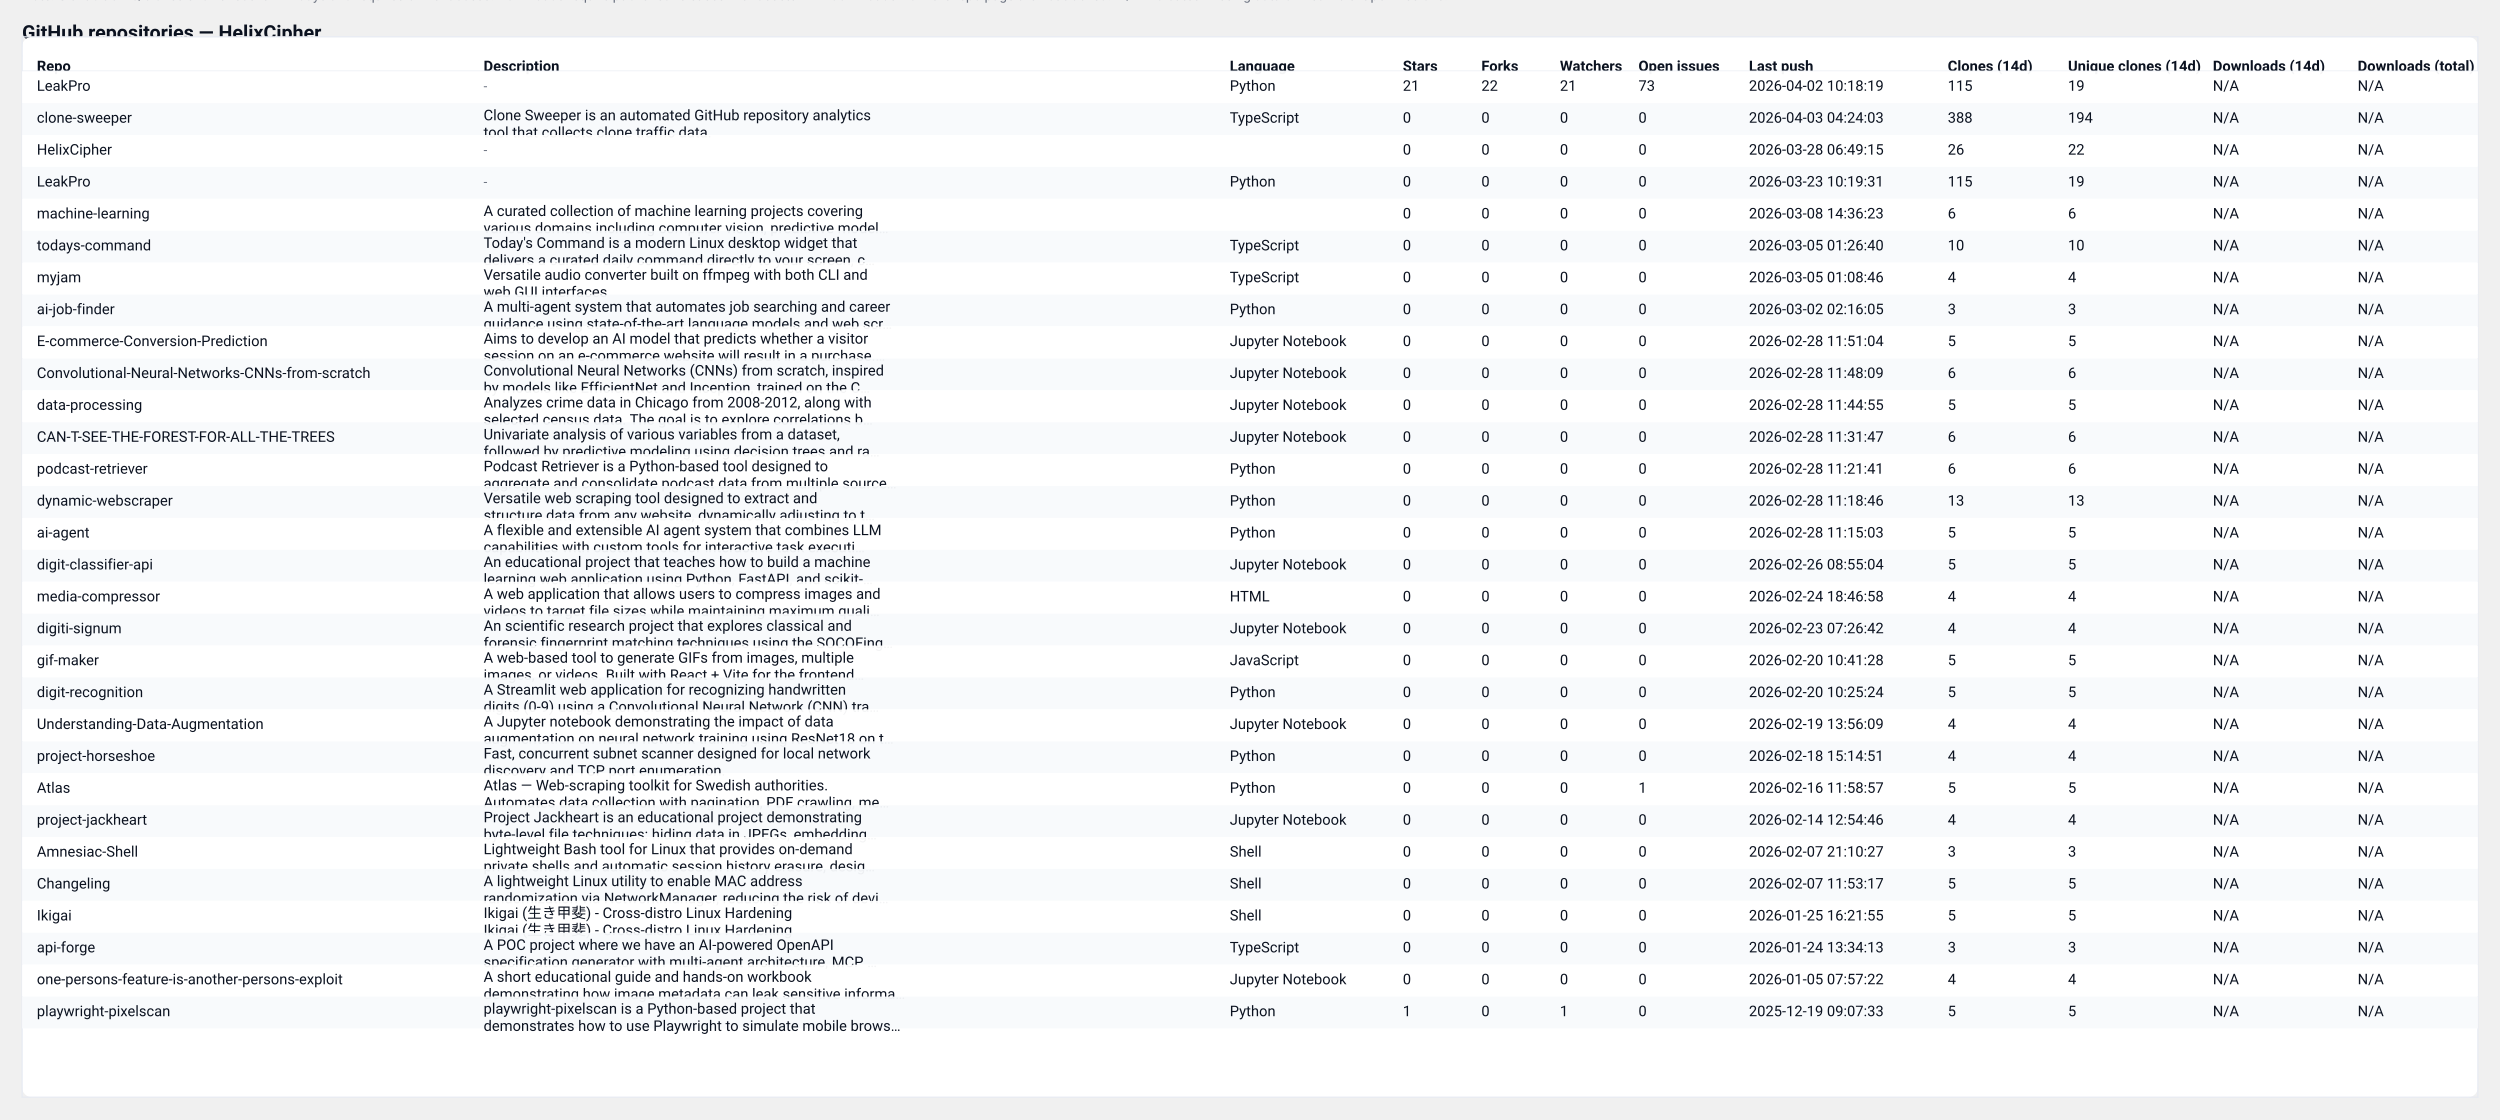
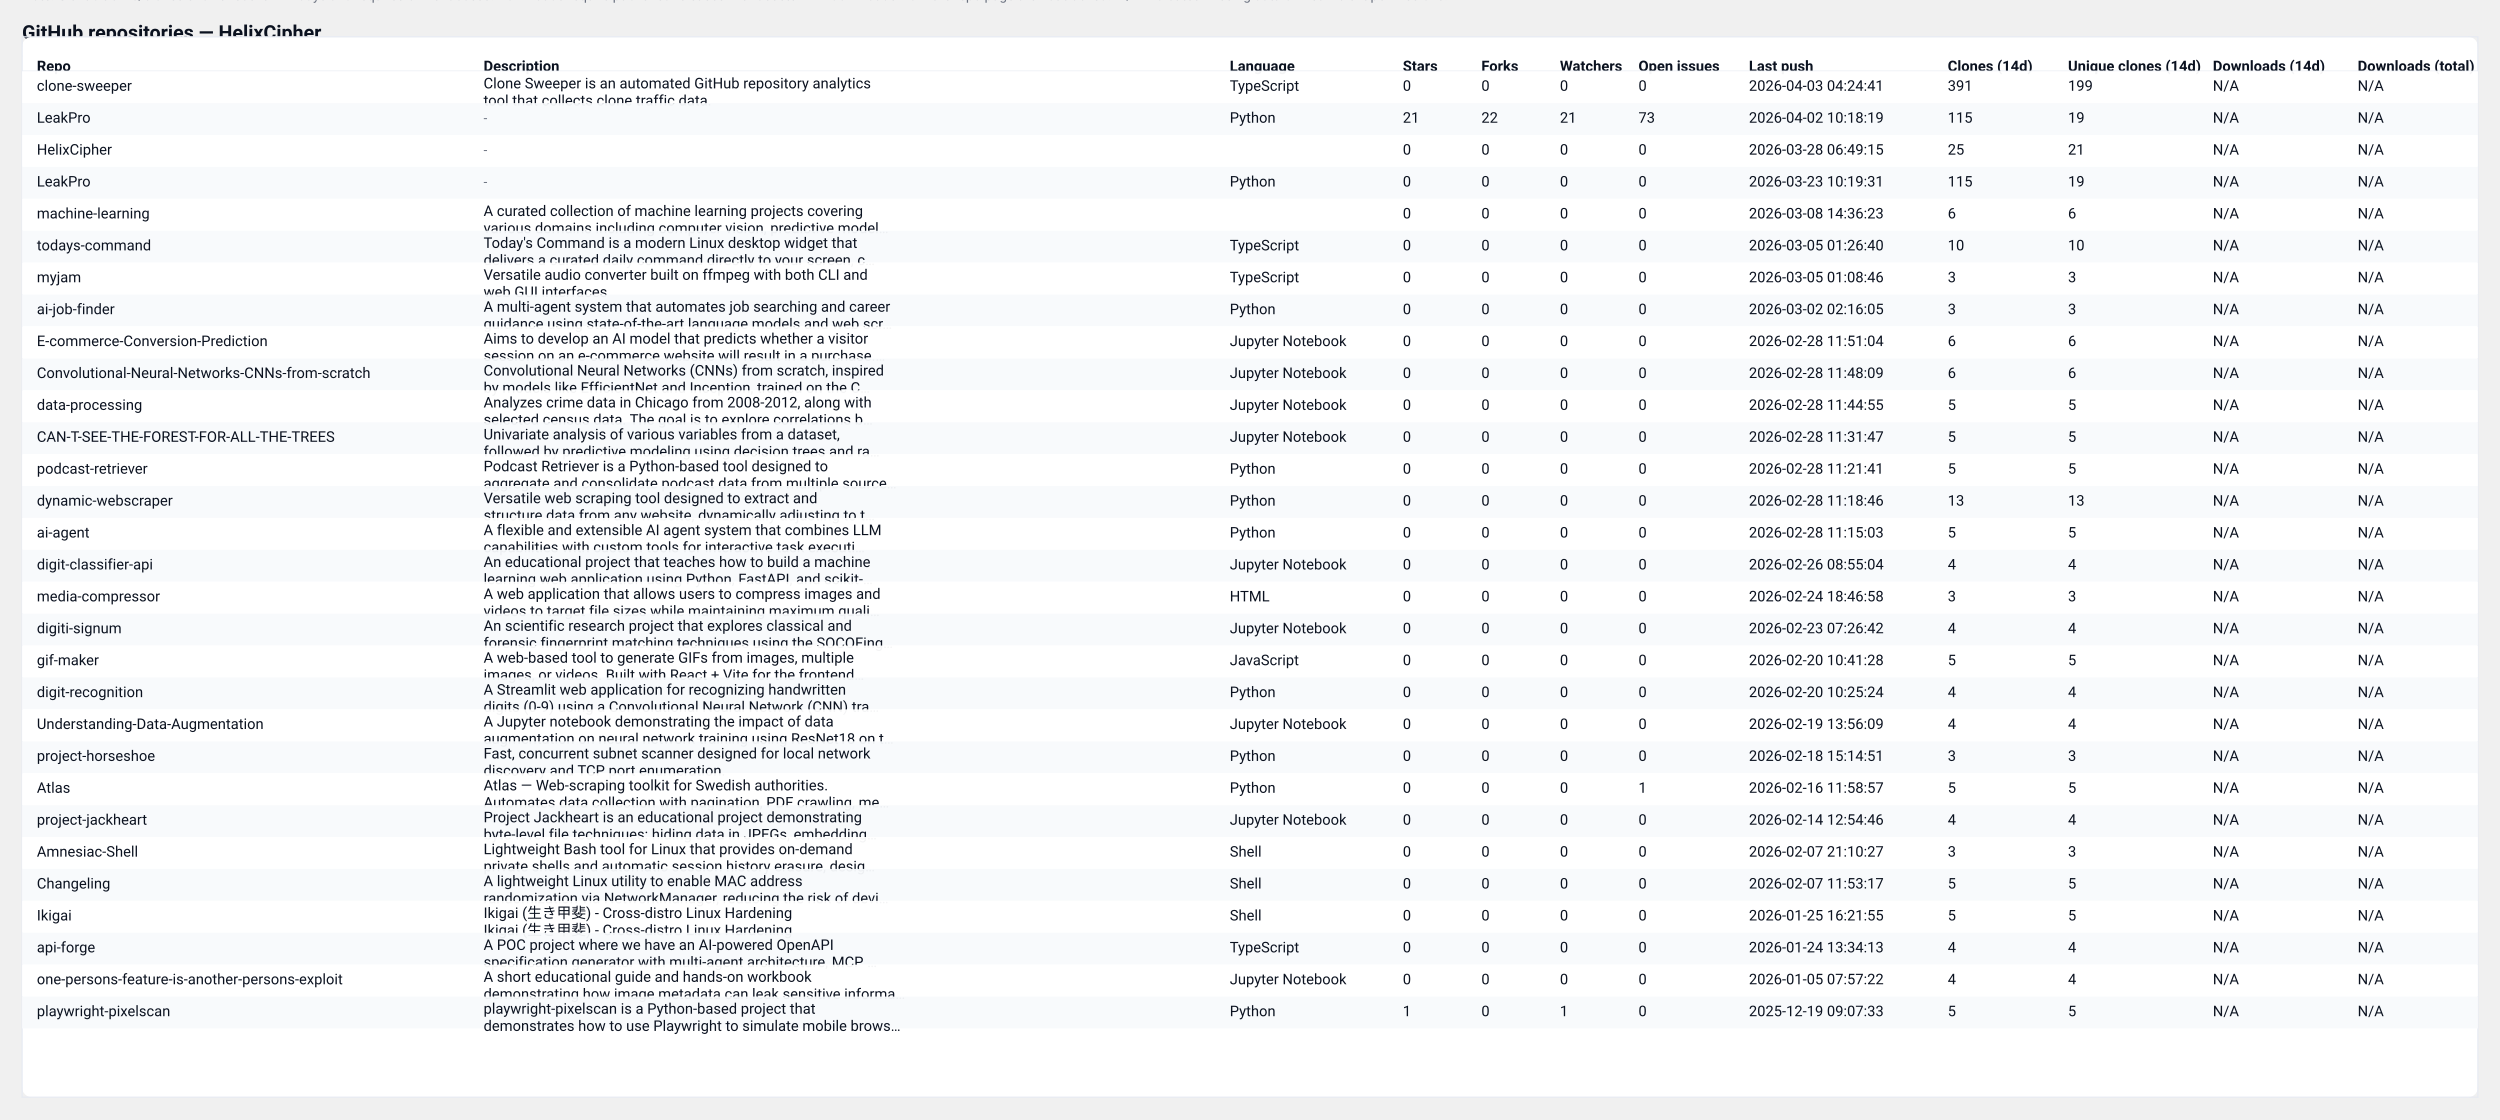
<svg xmlns="http://www.w3.org/2000/svg" width="2037" height="912" viewBox="0 0 2037 912" role="img" aria-label="GitHub repository clones table">
  <style>
  .card { font-family: "Segoe UI", Roboto, "Helvetica Neue", Arial, sans-serif; }
  .title { font-weight:700; font-size:16px; fill: #0b1220; }
  .meta  { font-size:12px; fill:#374151; opacity:0.9; }
  .th    { font-size:12px; font-weight:700; fill:#0b1220; }
  .td    { font-size:12px; fill:#0b1220; }
  .muted { font-size:11px; fill:#6b7280; }
  .row-even { fill: #ffffff; }
  .row-odd  { fill: #f8fafc; }
  .table-border { stroke: #e6eaf2; stroke-width: 1; fill: none; }
  @media (prefers-color-scheme: dark) {
    .title, .meta, .th, .td, .muted { fill: #ffffff; }
    .row-even { fill: #0b1220; }
    .row-odd  { fill: #071026; }
    .table-border { stroke: #0f172a; }
  }
</style>
  <text x="18" y="32" class="title card">GitHub repositories — HelixCipher</text>
-   <text x="18" y="50" class="meta card">Generated: 2026-04-03T04:24:39.829385Z · Mode: Public repos only · Repos: 30 · Clones: 778 · Downloads: 0</text>
+   <text x="18" y="50" class="meta card">Generated: 2026-04-04T04:10:05.187013Z · Mode: Public repos only · Repos: 30 · Clones: 775 · Downloads: 0</text>
  <rect x="18" y="30" width="2001" height="864" rx="8" class="row-even" />
  <rect x="18" y="30" width="2001" height="864" class="table-border" />
  <text x="30" y="58" class="th card">Repo</text>
  <text x="394" y="58" class="th card">Description</text>
  <text x="1002" y="58" class="th card">Language</text>
  <text x="1143" y="58" class="th card">Stars</text>
  <text x="1207" y="58" class="th card">Forks</text>
  <text x="1271" y="58" class="th card">Watchers</text>
  <text x="1335" y="58" class="th card">Open issues</text>
  <text x="1425" y="58" class="th card">Last push</text>
  <text x="1587" y="58" class="th card">Clones (14d)</text>
  <text x="1685" y="58" class="th card">Unique clones (14d)</text>
  <text x="1803" y="58" class="th card">Downloads (14d)</text>
  <text x="1921" y="58" class="th card">Downloads (total)</text>
  <line x1="18" y1="58" x2="2019" y2="58" stroke="#e6eaf2" />
  <rect x="18" y="58" width="2001" height="26" class="row-even" opacity="0.95" />
-   <text x="30" y="74" class="td card">LeakPro</text>
-   <text x="394" y="74" class="muted card">-</text>
-   <text x="1002" y="74" class="td card">Python</text>
-   <text x="1143" y="74" class="td card">21</text>
-   <text x="1207" y="74" class="td card">22</text>
-   <text x="1271" y="74" class="td card">21</text>
-   <text x="1335" y="74" class="td card">73</text>
-   <text x="1425" y="74" class="td card">2026-04-02 10:18:19</text>
-   <text x="1587" y="74" class="td card">115</text>
-   <text x="1685" y="74" class="td card">19</text>
+   <text x="30" y="74" class="td card">clone-sweeper</text>
+   <text x="394" y="72" class="td card">Clone Sweeper is an automated GitHub repository analytics</text>
+   <text x="394" y="86" class="td card">tool that collects clone traffic data.</text>
+   <text x="1002" y="74" class="td card">TypeScript</text>
+   <text x="1143" y="74" class="td card">0</text>
+   <text x="1207" y="74" class="td card">0</text>
+   <text x="1271" y="74" class="td card">0</text>
+   <text x="1335" y="74" class="td card">0</text>
+   <text x="1425" y="74" class="td card">2026-04-03 04:24:41</text>
+   <text x="1587" y="74" class="td card">391</text>
+   <text x="1685" y="74" class="td card">199</text>
  <text x="1803" y="74" class="td card">N/A</text>
  <text x="1921" y="74" class="td card">N/A</text>
  <rect x="18" y="84" width="2001" height="26" class="row-odd" opacity="0.95" />
-   <text x="30" y="100" class="td card">clone-sweeper</text>
-   <text x="394" y="98" class="td card">Clone Sweeper is an automated GitHub repository analytics</text>
-   <text x="394" y="112" class="td card">tool that collects clone traffic data.</text>
-   <text x="1002" y="100" class="td card">TypeScript</text>
-   <text x="1143" y="100" class="td card">0</text>
-   <text x="1207" y="100" class="td card">0</text>
-   <text x="1271" y="100" class="td card">0</text>
-   <text x="1335" y="100" class="td card">0</text>
-   <text x="1425" y="100" class="td card">2026-04-03 04:24:03</text>
-   <text x="1587" y="100" class="td card">388</text>
-   <text x="1685" y="100" class="td card">194</text>
+   <text x="30" y="100" class="td card">LeakPro</text>
+   <text x="394" y="100" class="muted card">-</text>
+   <text x="1002" y="100" class="td card">Python</text>
+   <text x="1143" y="100" class="td card">21</text>
+   <text x="1207" y="100" class="td card">22</text>
+   <text x="1271" y="100" class="td card">21</text>
+   <text x="1335" y="100" class="td card">73</text>
+   <text x="1425" y="100" class="td card">2026-04-02 10:18:19</text>
+   <text x="1587" y="100" class="td card">115</text>
+   <text x="1685" y="100" class="td card">19</text>
  <text x="1803" y="100" class="td card">N/A</text>
  <text x="1921" y="100" class="td card">N/A</text>
  <rect x="18" y="110" width="2001" height="26" class="row-even" opacity="0.95" />
  <text x="30" y="126" class="td card">HelixCipher</text>
  <text x="394" y="126" class="muted card">-</text>
  <text x="1002" y="126" class="td card" />
  <text x="1143" y="126" class="td card">0</text>
  <text x="1207" y="126" class="td card">0</text>
  <text x="1271" y="126" class="td card">0</text>
  <text x="1335" y="126" class="td card">0</text>
  <text x="1425" y="126" class="td card">2026-03-28 06:49:15</text>
-   <text x="1587" y="126" class="td card">26</text>
-   <text x="1685" y="126" class="td card">22</text>
+   <text x="1587" y="126" class="td card">25</text>
+   <text x="1685" y="126" class="td card">21</text>
  <text x="1803" y="126" class="td card">N/A</text>
  <text x="1921" y="126" class="td card">N/A</text>
  <rect x="18" y="136" width="2001" height="26" class="row-odd" opacity="0.95" />
  <text x="30" y="152" class="td card">LeakPro</text>
  <text x="394" y="152" class="muted card">-</text>
  <text x="1002" y="152" class="td card">Python</text>
  <text x="1143" y="152" class="td card">0</text>
  <text x="1207" y="152" class="td card">0</text>
  <text x="1271" y="152" class="td card">0</text>
  <text x="1335" y="152" class="td card">0</text>
  <text x="1425" y="152" class="td card">2026-03-23 10:19:31</text>
  <text x="1587" y="152" class="td card">115</text>
  <text x="1685" y="152" class="td card">19</text>
  <text x="1803" y="152" class="td card">N/A</text>
  <text x="1921" y="152" class="td card">N/A</text>
  <rect x="18" y="162" width="2001" height="26" class="row-even" opacity="0.95" />
  <text x="30" y="178" class="td card">machine-learning</text>
  <text x="394" y="176" class="td card">A curated collection of machine learning projects covering</text>
  <text x="394" y="190" class="td card">various domains including computer vision, predictive model…</text>
  <text x="1002" y="178" class="td card" />
  <text x="1143" y="178" class="td card">0</text>
  <text x="1207" y="178" class="td card">0</text>
  <text x="1271" y="178" class="td card">0</text>
  <text x="1335" y="178" class="td card">0</text>
  <text x="1425" y="178" class="td card">2026-03-08 14:36:23</text>
  <text x="1587" y="178" class="td card">6</text>
  <text x="1685" y="178" class="td card">6</text>
  <text x="1803" y="178" class="td card">N/A</text>
  <text x="1921" y="178" class="td card">N/A</text>
  <rect x="18" y="188" width="2001" height="26" class="row-odd" opacity="0.95" />
  <text x="30" y="204" class="td card">todays-command</text>
  <text x="394" y="202" class="td card">Today's Command is a modern Linux desktop widget that</text>
  <text x="394" y="216" class="td card">delivers a curated daily command directly to your screen, c…</text>
  <text x="1002" y="204" class="td card">TypeScript</text>
  <text x="1143" y="204" class="td card">0</text>
  <text x="1207" y="204" class="td card">0</text>
  <text x="1271" y="204" class="td card">0</text>
  <text x="1335" y="204" class="td card">0</text>
  <text x="1425" y="204" class="td card">2026-03-05 01:26:40</text>
  <text x="1587" y="204" class="td card">10</text>
  <text x="1685" y="204" class="td card">10</text>
  <text x="1803" y="204" class="td card">N/A</text>
  <text x="1921" y="204" class="td card">N/A</text>
  <rect x="18" y="214" width="2001" height="26" class="row-even" opacity="0.95" />
  <text x="30" y="230" class="td card">myjam</text>
  <text x="394" y="228" class="td card">Versatile audio converter built on ffmpeg with both CLI and</text>
  <text x="394" y="242" class="td card">web GUI interfaces</text>
  <text x="1002" y="230" class="td card">TypeScript</text>
  <text x="1143" y="230" class="td card">0</text>
  <text x="1207" y="230" class="td card">0</text>
  <text x="1271" y="230" class="td card">0</text>
  <text x="1335" y="230" class="td card">0</text>
  <text x="1425" y="230" class="td card">2026-03-05 01:08:46</text>
-   <text x="1587" y="230" class="td card">4</text>
-   <text x="1685" y="230" class="td card">4</text>
+   <text x="1587" y="230" class="td card">3</text>
+   <text x="1685" y="230" class="td card">3</text>
  <text x="1803" y="230" class="td card">N/A</text>
  <text x="1921" y="230" class="td card">N/A</text>
  <rect x="18" y="240" width="2001" height="26" class="row-odd" opacity="0.95" />
  <text x="30" y="256" class="td card">ai-job-finder</text>
  <text x="394" y="254" class="td card">A multi-agent system that automates job searching and career</text>
  <text x="394" y="268" class="td card">guidance using state-of-the-art language models and web scr…</text>
  <text x="1002" y="256" class="td card">Python</text>
  <text x="1143" y="256" class="td card">0</text>
  <text x="1207" y="256" class="td card">0</text>
  <text x="1271" y="256" class="td card">0</text>
  <text x="1335" y="256" class="td card">0</text>
  <text x="1425" y="256" class="td card">2026-03-02 02:16:05</text>
  <text x="1587" y="256" class="td card">3</text>
  <text x="1685" y="256" class="td card">3</text>
  <text x="1803" y="256" class="td card">N/A</text>
  <text x="1921" y="256" class="td card">N/A</text>
  <rect x="18" y="266" width="2001" height="26" class="row-even" opacity="0.95" />
  <text x="30" y="282" class="td card">E-commerce-Conversion-Prediction</text>
  <text x="394" y="280" class="td card">Aims to develop an AI model that predicts whether a visitor</text>
  <text x="394" y="294" class="td card">session on an e-commerce website will result in a purchase.…</text>
  <text x="1002" y="282" class="td card">Jupyter Notebook</text>
  <text x="1143" y="282" class="td card">0</text>
  <text x="1207" y="282" class="td card">0</text>
  <text x="1271" y="282" class="td card">0</text>
  <text x="1335" y="282" class="td card">0</text>
  <text x="1425" y="282" class="td card">2026-02-28 11:51:04</text>
-   <text x="1587" y="282" class="td card">5</text>
-   <text x="1685" y="282" class="td card">5</text>
+   <text x="1587" y="282" class="td card">6</text>
+   <text x="1685" y="282" class="td card">6</text>
  <text x="1803" y="282" class="td card">N/A</text>
  <text x="1921" y="282" class="td card">N/A</text>
  <rect x="18" y="292" width="2001" height="26" class="row-odd" opacity="0.95" />
  <text x="30" y="308" class="td card">Convolutional-Neural-Networks-CNNs-from-scratch</text>
  <text x="394" y="306" class="td card">Convolutional Neural Networks (CNNs) from scratch, inspired</text>
  <text x="394" y="320" class="td card">by models like EfficientNet and Inception, trained on the C…</text>
  <text x="1002" y="308" class="td card">Jupyter Notebook</text>
  <text x="1143" y="308" class="td card">0</text>
  <text x="1207" y="308" class="td card">0</text>
  <text x="1271" y="308" class="td card">0</text>
  <text x="1335" y="308" class="td card">0</text>
  <text x="1425" y="308" class="td card">2026-02-28 11:48:09</text>
  <text x="1587" y="308" class="td card">6</text>
  <text x="1685" y="308" class="td card">6</text>
  <text x="1803" y="308" class="td card">N/A</text>
  <text x="1921" y="308" class="td card">N/A</text>
  <rect x="18" y="318" width="2001" height="26" class="row-even" opacity="0.95" />
  <text x="30" y="334" class="td card">data-processing</text>
  <text x="394" y="332" class="td card">Analyzes crime data in Chicago from 2008-2012, along with</text>
  <text x="394" y="346" class="td card">selected census data. The goal is to explore correlations b…</text>
  <text x="1002" y="334" class="td card">Jupyter Notebook</text>
  <text x="1143" y="334" class="td card">0</text>
  <text x="1207" y="334" class="td card">0</text>
  <text x="1271" y="334" class="td card">0</text>
  <text x="1335" y="334" class="td card">0</text>
  <text x="1425" y="334" class="td card">2026-02-28 11:44:55</text>
  <text x="1587" y="334" class="td card">5</text>
  <text x="1685" y="334" class="td card">5</text>
  <text x="1803" y="334" class="td card">N/A</text>
  <text x="1921" y="334" class="td card">N/A</text>
  <rect x="18" y="344" width="2001" height="26" class="row-odd" opacity="0.95" />
  <text x="30" y="360" class="td card">CAN-T-SEE-THE-FOREST-FOR-ALL-THE-TREES</text>
  <text x="394" y="358" class="td card">Univariate analysis of various variables from a dataset,</text>
  <text x="394" y="372" class="td card">followed by predictive modeling using decision trees and ra…</text>
  <text x="1002" y="360" class="td card">Jupyter Notebook</text>
  <text x="1143" y="360" class="td card">0</text>
  <text x="1207" y="360" class="td card">0</text>
  <text x="1271" y="360" class="td card">0</text>
  <text x="1335" y="360" class="td card">0</text>
  <text x="1425" y="360" class="td card">2026-02-28 11:31:47</text>
-   <text x="1587" y="360" class="td card">6</text>
-   <text x="1685" y="360" class="td card">6</text>
+   <text x="1587" y="360" class="td card">5</text>
+   <text x="1685" y="360" class="td card">5</text>
  <text x="1803" y="360" class="td card">N/A</text>
  <text x="1921" y="360" class="td card">N/A</text>
  <rect x="18" y="370" width="2001" height="26" class="row-even" opacity="0.95" />
  <text x="30" y="386" class="td card">podcast-retriever</text>
  <text x="394" y="384" class="td card">Podcast Retriever is a Python-based tool designed to</text>
  <text x="394" y="398" class="td card">aggregate and consolidate podcast data from multiple source…</text>
  <text x="1002" y="386" class="td card">Python</text>
  <text x="1143" y="386" class="td card">0</text>
  <text x="1207" y="386" class="td card">0</text>
  <text x="1271" y="386" class="td card">0</text>
  <text x="1335" y="386" class="td card">0</text>
  <text x="1425" y="386" class="td card">2026-02-28 11:21:41</text>
-   <text x="1587" y="386" class="td card">6</text>
-   <text x="1685" y="386" class="td card">6</text>
+   <text x="1587" y="386" class="td card">5</text>
+   <text x="1685" y="386" class="td card">5</text>
  <text x="1803" y="386" class="td card">N/A</text>
  <text x="1921" y="386" class="td card">N/A</text>
  <rect x="18" y="396" width="2001" height="26" class="row-odd" opacity="0.95" />
  <text x="30" y="412" class="td card">dynamic-webscraper</text>
  <text x="394" y="410" class="td card">Versatile web scraping tool designed to extract and</text>
  <text x="394" y="424" class="td card">structure data from any website, dynamically adjusting to t…</text>
  <text x="1002" y="412" class="td card">Python</text>
  <text x="1143" y="412" class="td card">0</text>
  <text x="1207" y="412" class="td card">0</text>
  <text x="1271" y="412" class="td card">0</text>
  <text x="1335" y="412" class="td card">0</text>
  <text x="1425" y="412" class="td card">2026-02-28 11:18:46</text>
  <text x="1587" y="412" class="td card">13</text>
  <text x="1685" y="412" class="td card">13</text>
  <text x="1803" y="412" class="td card">N/A</text>
  <text x="1921" y="412" class="td card">N/A</text>
  <rect x="18" y="422" width="2001" height="26" class="row-even" opacity="0.95" />
  <text x="30" y="438" class="td card">ai-agent</text>
  <text x="394" y="436" class="td card">A flexible and extensible AI agent system that combines LLM</text>
  <text x="394" y="450" class="td card">capabilities with custom tools for interactive task executi…</text>
  <text x="1002" y="438" class="td card">Python</text>
  <text x="1143" y="438" class="td card">0</text>
  <text x="1207" y="438" class="td card">0</text>
  <text x="1271" y="438" class="td card">0</text>
  <text x="1335" y="438" class="td card">0</text>
  <text x="1425" y="438" class="td card">2026-02-28 11:15:03</text>
  <text x="1587" y="438" class="td card">5</text>
  <text x="1685" y="438" class="td card">5</text>
  <text x="1803" y="438" class="td card">N/A</text>
  <text x="1921" y="438" class="td card">N/A</text>
  <rect x="18" y="448" width="2001" height="26" class="row-odd" opacity="0.95" />
  <text x="30" y="464" class="td card">digit-classifier-api</text>
  <text x="394" y="462" class="td card">An educational project that teaches how to build a machine</text>
  <text x="394" y="476" class="td card">learning web application using Python, FastAPI, and scikit-…</text>
  <text x="1002" y="464" class="td card">Jupyter Notebook</text>
  <text x="1143" y="464" class="td card">0</text>
  <text x="1207" y="464" class="td card">0</text>
  <text x="1271" y="464" class="td card">0</text>
  <text x="1335" y="464" class="td card">0</text>
  <text x="1425" y="464" class="td card">2026-02-26 08:55:04</text>
-   <text x="1587" y="464" class="td card">5</text>
-   <text x="1685" y="464" class="td card">5</text>
+   <text x="1587" y="464" class="td card">4</text>
+   <text x="1685" y="464" class="td card">4</text>
  <text x="1803" y="464" class="td card">N/A</text>
  <text x="1921" y="464" class="td card">N/A</text>
  <rect x="18" y="474" width="2001" height="26" class="row-even" opacity="0.95" />
  <text x="30" y="490" class="td card">media-compressor</text>
  <text x="394" y="488" class="td card">A web application that allows users to compress images and</text>
  <text x="394" y="502" class="td card">videos to target file sizes while maintaining maximum quali…</text>
  <text x="1002" y="490" class="td card">HTML</text>
  <text x="1143" y="490" class="td card">0</text>
  <text x="1207" y="490" class="td card">0</text>
  <text x="1271" y="490" class="td card">0</text>
  <text x="1335" y="490" class="td card">0</text>
  <text x="1425" y="490" class="td card">2026-02-24 18:46:58</text>
-   <text x="1587" y="490" class="td card">4</text>
-   <text x="1685" y="490" class="td card">4</text>
+   <text x="1587" y="490" class="td card">3</text>
+   <text x="1685" y="490" class="td card">3</text>
  <text x="1803" y="490" class="td card">N/A</text>
  <text x="1921" y="490" class="td card">N/A</text>
  <rect x="18" y="500" width="2001" height="26" class="row-odd" opacity="0.95" />
  <text x="30" y="516" class="td card">digiti-signum</text>
  <text x="394" y="514" class="td card">An scientific research project that explores classical and</text>
  <text x="394" y="528" class="td card">forensic fingerprint matching techniques using the SOCOFing…</text>
  <text x="1002" y="516" class="td card">Jupyter Notebook</text>
  <text x="1143" y="516" class="td card">0</text>
  <text x="1207" y="516" class="td card">0</text>
  <text x="1271" y="516" class="td card">0</text>
  <text x="1335" y="516" class="td card">0</text>
  <text x="1425" y="516" class="td card">2026-02-23 07:26:42</text>
  <text x="1587" y="516" class="td card">4</text>
  <text x="1685" y="516" class="td card">4</text>
  <text x="1803" y="516" class="td card">N/A</text>
  <text x="1921" y="516" class="td card">N/A</text>
  <rect x="18" y="526" width="2001" height="26" class="row-even" opacity="0.95" />
  <text x="30" y="542" class="td card">gif-maker</text>
  <text x="394" y="540" class="td card">A web-based tool to generate GIFs from images, multiple</text>
  <text x="394" y="554" class="td card">images, or videos. Built with React + Vite for the frontend…</text>
  <text x="1002" y="542" class="td card">JavaScript</text>
  <text x="1143" y="542" class="td card">0</text>
  <text x="1207" y="542" class="td card">0</text>
  <text x="1271" y="542" class="td card">0</text>
  <text x="1335" y="542" class="td card">0</text>
  <text x="1425" y="542" class="td card">2026-02-20 10:41:28</text>
  <text x="1587" y="542" class="td card">5</text>
  <text x="1685" y="542" class="td card">5</text>
  <text x="1803" y="542" class="td card">N/A</text>
  <text x="1921" y="542" class="td card">N/A</text>
  <rect x="18" y="552" width="2001" height="26" class="row-odd" opacity="0.95" />
  <text x="30" y="568" class="td card">digit-recognition</text>
  <text x="394" y="566" class="td card">A Streamlit web application for recognizing handwritten</text>
  <text x="394" y="580" class="td card">digits (0-9) using a Convolutional Neural Network (CNN) tra…</text>
  <text x="1002" y="568" class="td card">Python</text>
  <text x="1143" y="568" class="td card">0</text>
  <text x="1207" y="568" class="td card">0</text>
  <text x="1271" y="568" class="td card">0</text>
  <text x="1335" y="568" class="td card">0</text>
  <text x="1425" y="568" class="td card">2026-02-20 10:25:24</text>
-   <text x="1587" y="568" class="td card">5</text>
-   <text x="1685" y="568" class="td card">5</text>
+   <text x="1587" y="568" class="td card">4</text>
+   <text x="1685" y="568" class="td card">4</text>
  <text x="1803" y="568" class="td card">N/A</text>
  <text x="1921" y="568" class="td card">N/A</text>
  <rect x="18" y="578" width="2001" height="26" class="row-even" opacity="0.95" />
  <text x="30" y="594" class="td card">Understanding-Data-Augmentation</text>
  <text x="394" y="592" class="td card">A Jupyter notebook demonstrating the impact of data</text>
  <text x="394" y="606" class="td card">augmentation on neural network training using ResNet18 on t…</text>
  <text x="1002" y="594" class="td card">Jupyter Notebook</text>
  <text x="1143" y="594" class="td card">0</text>
  <text x="1207" y="594" class="td card">0</text>
  <text x="1271" y="594" class="td card">0</text>
  <text x="1335" y="594" class="td card">0</text>
  <text x="1425" y="594" class="td card">2026-02-19 13:56:09</text>
  <text x="1587" y="594" class="td card">4</text>
  <text x="1685" y="594" class="td card">4</text>
  <text x="1803" y="594" class="td card">N/A</text>
  <text x="1921" y="594" class="td card">N/A</text>
  <rect x="18" y="604" width="2001" height="26" class="row-odd" opacity="0.95" />
  <text x="30" y="620" class="td card">project-horseshoe</text>
  <text x="394" y="618" class="td card">Fast, concurrent subnet scanner designed for local network</text>
  <text x="394" y="632" class="td card">discovery and TCP port enumeration.</text>
  <text x="1002" y="620" class="td card">Python</text>
  <text x="1143" y="620" class="td card">0</text>
  <text x="1207" y="620" class="td card">0</text>
  <text x="1271" y="620" class="td card">0</text>
  <text x="1335" y="620" class="td card">0</text>
  <text x="1425" y="620" class="td card">2026-02-18 15:14:51</text>
-   <text x="1587" y="620" class="td card">4</text>
-   <text x="1685" y="620" class="td card">4</text>
+   <text x="1587" y="620" class="td card">3</text>
+   <text x="1685" y="620" class="td card">3</text>
  <text x="1803" y="620" class="td card">N/A</text>
  <text x="1921" y="620" class="td card">N/A</text>
  <rect x="18" y="630" width="2001" height="26" class="row-even" opacity="0.95" />
  <text x="30" y="646" class="td card">Atlas</text>
  <text x="394" y="644" class="td card">Atlas — Web-scraping toolkit for Swedish authorities.</text>
  <text x="394" y="658" class="td card">Automates data collection with pagination, PDF crawling, me…</text>
  <text x="1002" y="646" class="td card">Python</text>
  <text x="1143" y="646" class="td card">0</text>
  <text x="1207" y="646" class="td card">0</text>
  <text x="1271" y="646" class="td card">0</text>
  <text x="1335" y="646" class="td card">1</text>
  <text x="1425" y="646" class="td card">2026-02-16 11:58:57</text>
  <text x="1587" y="646" class="td card">5</text>
  <text x="1685" y="646" class="td card">5</text>
  <text x="1803" y="646" class="td card">N/A</text>
  <text x="1921" y="646" class="td card">N/A</text>
  <rect x="18" y="656" width="2001" height="26" class="row-odd" opacity="0.95" />
  <text x="30" y="672" class="td card">project-jackheart</text>
  <text x="394" y="670" class="td card">Project Jackheart is an educational project demonstrating</text>
  <text x="394" y="684" class="td card">byte-level file techniques: hiding data in JPEGs, embedding…</text>
  <text x="1002" y="672" class="td card">Jupyter Notebook</text>
  <text x="1143" y="672" class="td card">0</text>
  <text x="1207" y="672" class="td card">0</text>
  <text x="1271" y="672" class="td card">0</text>
  <text x="1335" y="672" class="td card">0</text>
  <text x="1425" y="672" class="td card">2026-02-14 12:54:46</text>
  <text x="1587" y="672" class="td card">4</text>
  <text x="1685" y="672" class="td card">4</text>
  <text x="1803" y="672" class="td card">N/A</text>
  <text x="1921" y="672" class="td card">N/A</text>
  <rect x="18" y="682" width="2001" height="26" class="row-even" opacity="0.95" />
  <text x="30" y="698" class="td card">Amnesiac-Shell</text>
  <text x="394" y="696" class="td card">Lightweight Bash tool for Linux that provides on-demand</text>
  <text x="394" y="710" class="td card">private shells and automatic session history erasure, desig…</text>
  <text x="1002" y="698" class="td card">Shell</text>
  <text x="1143" y="698" class="td card">0</text>
  <text x="1207" y="698" class="td card">0</text>
  <text x="1271" y="698" class="td card">0</text>
  <text x="1335" y="698" class="td card">0</text>
  <text x="1425" y="698" class="td card">2026-02-07 21:10:27</text>
  <text x="1587" y="698" class="td card">3</text>
  <text x="1685" y="698" class="td card">3</text>
  <text x="1803" y="698" class="td card">N/A</text>
  <text x="1921" y="698" class="td card">N/A</text>
  <rect x="18" y="708" width="2001" height="26" class="row-odd" opacity="0.95" />
  <text x="30" y="724" class="td card">Changeling</text>
  <text x="394" y="722" class="td card">A lightweight Linux utility to enable MAC address</text>
  <text x="394" y="736" class="td card">randomization via NetworkManager, reducing the risk of devi…</text>
  <text x="1002" y="724" class="td card">Shell</text>
  <text x="1143" y="724" class="td card">0</text>
  <text x="1207" y="724" class="td card">0</text>
  <text x="1271" y="724" class="td card">0</text>
  <text x="1335" y="724" class="td card">0</text>
  <text x="1425" y="724" class="td card">2026-02-07 11:53:17</text>
  <text x="1587" y="724" class="td card">5</text>
  <text x="1685" y="724" class="td card">5</text>
  <text x="1803" y="724" class="td card">N/A</text>
  <text x="1921" y="724" class="td card">N/A</text>
  <rect x="18" y="734" width="2001" height="26" class="row-even" opacity="0.95" />
  <text x="30" y="750" class="td card">Ikigai</text>
  <text x="394" y="748" class="td card">Ikigai (生き甲斐) - Cross-distro Linux Hardening</text>
  <text x="394" y="762" class="td card">Ikigai (生き甲斐) - Cross-distro Linux Hardening</text>
  <text x="1002" y="750" class="td card">Shell</text>
  <text x="1143" y="750" class="td card">0</text>
  <text x="1207" y="750" class="td card">0</text>
  <text x="1271" y="750" class="td card">0</text>
  <text x="1335" y="750" class="td card">0</text>
  <text x="1425" y="750" class="td card">2026-01-25 16:21:55</text>
  <text x="1587" y="750" class="td card">5</text>
  <text x="1685" y="750" class="td card">5</text>
  <text x="1803" y="750" class="td card">N/A</text>
  <text x="1921" y="750" class="td card">N/A</text>
  <rect x="18" y="760" width="2001" height="26" class="row-odd" opacity="0.95" />
  <text x="30" y="776" class="td card">api-forge</text>
  <text x="394" y="774" class="td card">A POC project where we have an AI-powered OpenAPI</text>
  <text x="394" y="788" class="td card">specification generator with multi-agent architecture, MCP …</text>
  <text x="1002" y="776" class="td card">TypeScript</text>
  <text x="1143" y="776" class="td card">0</text>
  <text x="1207" y="776" class="td card">0</text>
  <text x="1271" y="776" class="td card">0</text>
  <text x="1335" y="776" class="td card">0</text>
  <text x="1425" y="776" class="td card">2026-01-24 13:34:13</text>
-   <text x="1587" y="776" class="td card">3</text>
-   <text x="1685" y="776" class="td card">3</text>
+   <text x="1587" y="776" class="td card">4</text>
+   <text x="1685" y="776" class="td card">4</text>
  <text x="1803" y="776" class="td card">N/A</text>
  <text x="1921" y="776" class="td card">N/A</text>
  <rect x="18" y="786" width="2001" height="26" class="row-even" opacity="0.95" />
  <text x="30" y="802" class="td card">one-persons-feature-is-another-persons-exploit</text>
  <text x="394" y="800" class="td card">A short educational guide and hands-on workbook</text>
  <text x="394" y="814" class="td card">demonstrating how image metadata can leak sensitive informa…</text>
  <text x="1002" y="802" class="td card">Jupyter Notebook</text>
  <text x="1143" y="802" class="td card">0</text>
  <text x="1207" y="802" class="td card">0</text>
  <text x="1271" y="802" class="td card">0</text>
  <text x="1335" y="802" class="td card">0</text>
  <text x="1425" y="802" class="td card">2026-01-05 07:57:22</text>
  <text x="1587" y="802" class="td card">4</text>
  <text x="1685" y="802" class="td card">4</text>
  <text x="1803" y="802" class="td card">N/A</text>
  <text x="1921" y="802" class="td card">N/A</text>
  <rect x="18" y="812" width="2001" height="26" class="row-odd" opacity="0.95" />
  <text x="30" y="828" class="td card">playwright-pixelscan</text>
  <text x="394" y="826" class="td card">playwright-pixelscan is a Python-based project that</text>
  <text x="394" y="840" class="td card">demonstrates how to use Playwright to simulate mobile brows…</text>
  <text x="1002" y="828" class="td card">Python</text>
  <text x="1143" y="828" class="td card">1</text>
  <text x="1207" y="828" class="td card">0</text>
  <text x="1271" y="828" class="td card">1</text>
  <text x="1335" y="828" class="td card">0</text>
  <text x="1425" y="828" class="td card">2025-12-19 09:07:33</text>
  <text x="1587" y="828" class="td card">5</text>
  <text x="1685" y="828" class="td card">5</text>
  <text x="1803" y="828" class="td card">N/A</text>
  <text x="1921" y="828" class="td card">N/A</text>
  <text x="18" y="" class="muted card">Note: GitHub traffic/clones shows recent ~14 days and requires owner access. Downloads require published releases with assets - ZIP downloads from the repo page are not tracked. 'N/A' indicates missing data or insufficient permissions.</text>
</svg>
